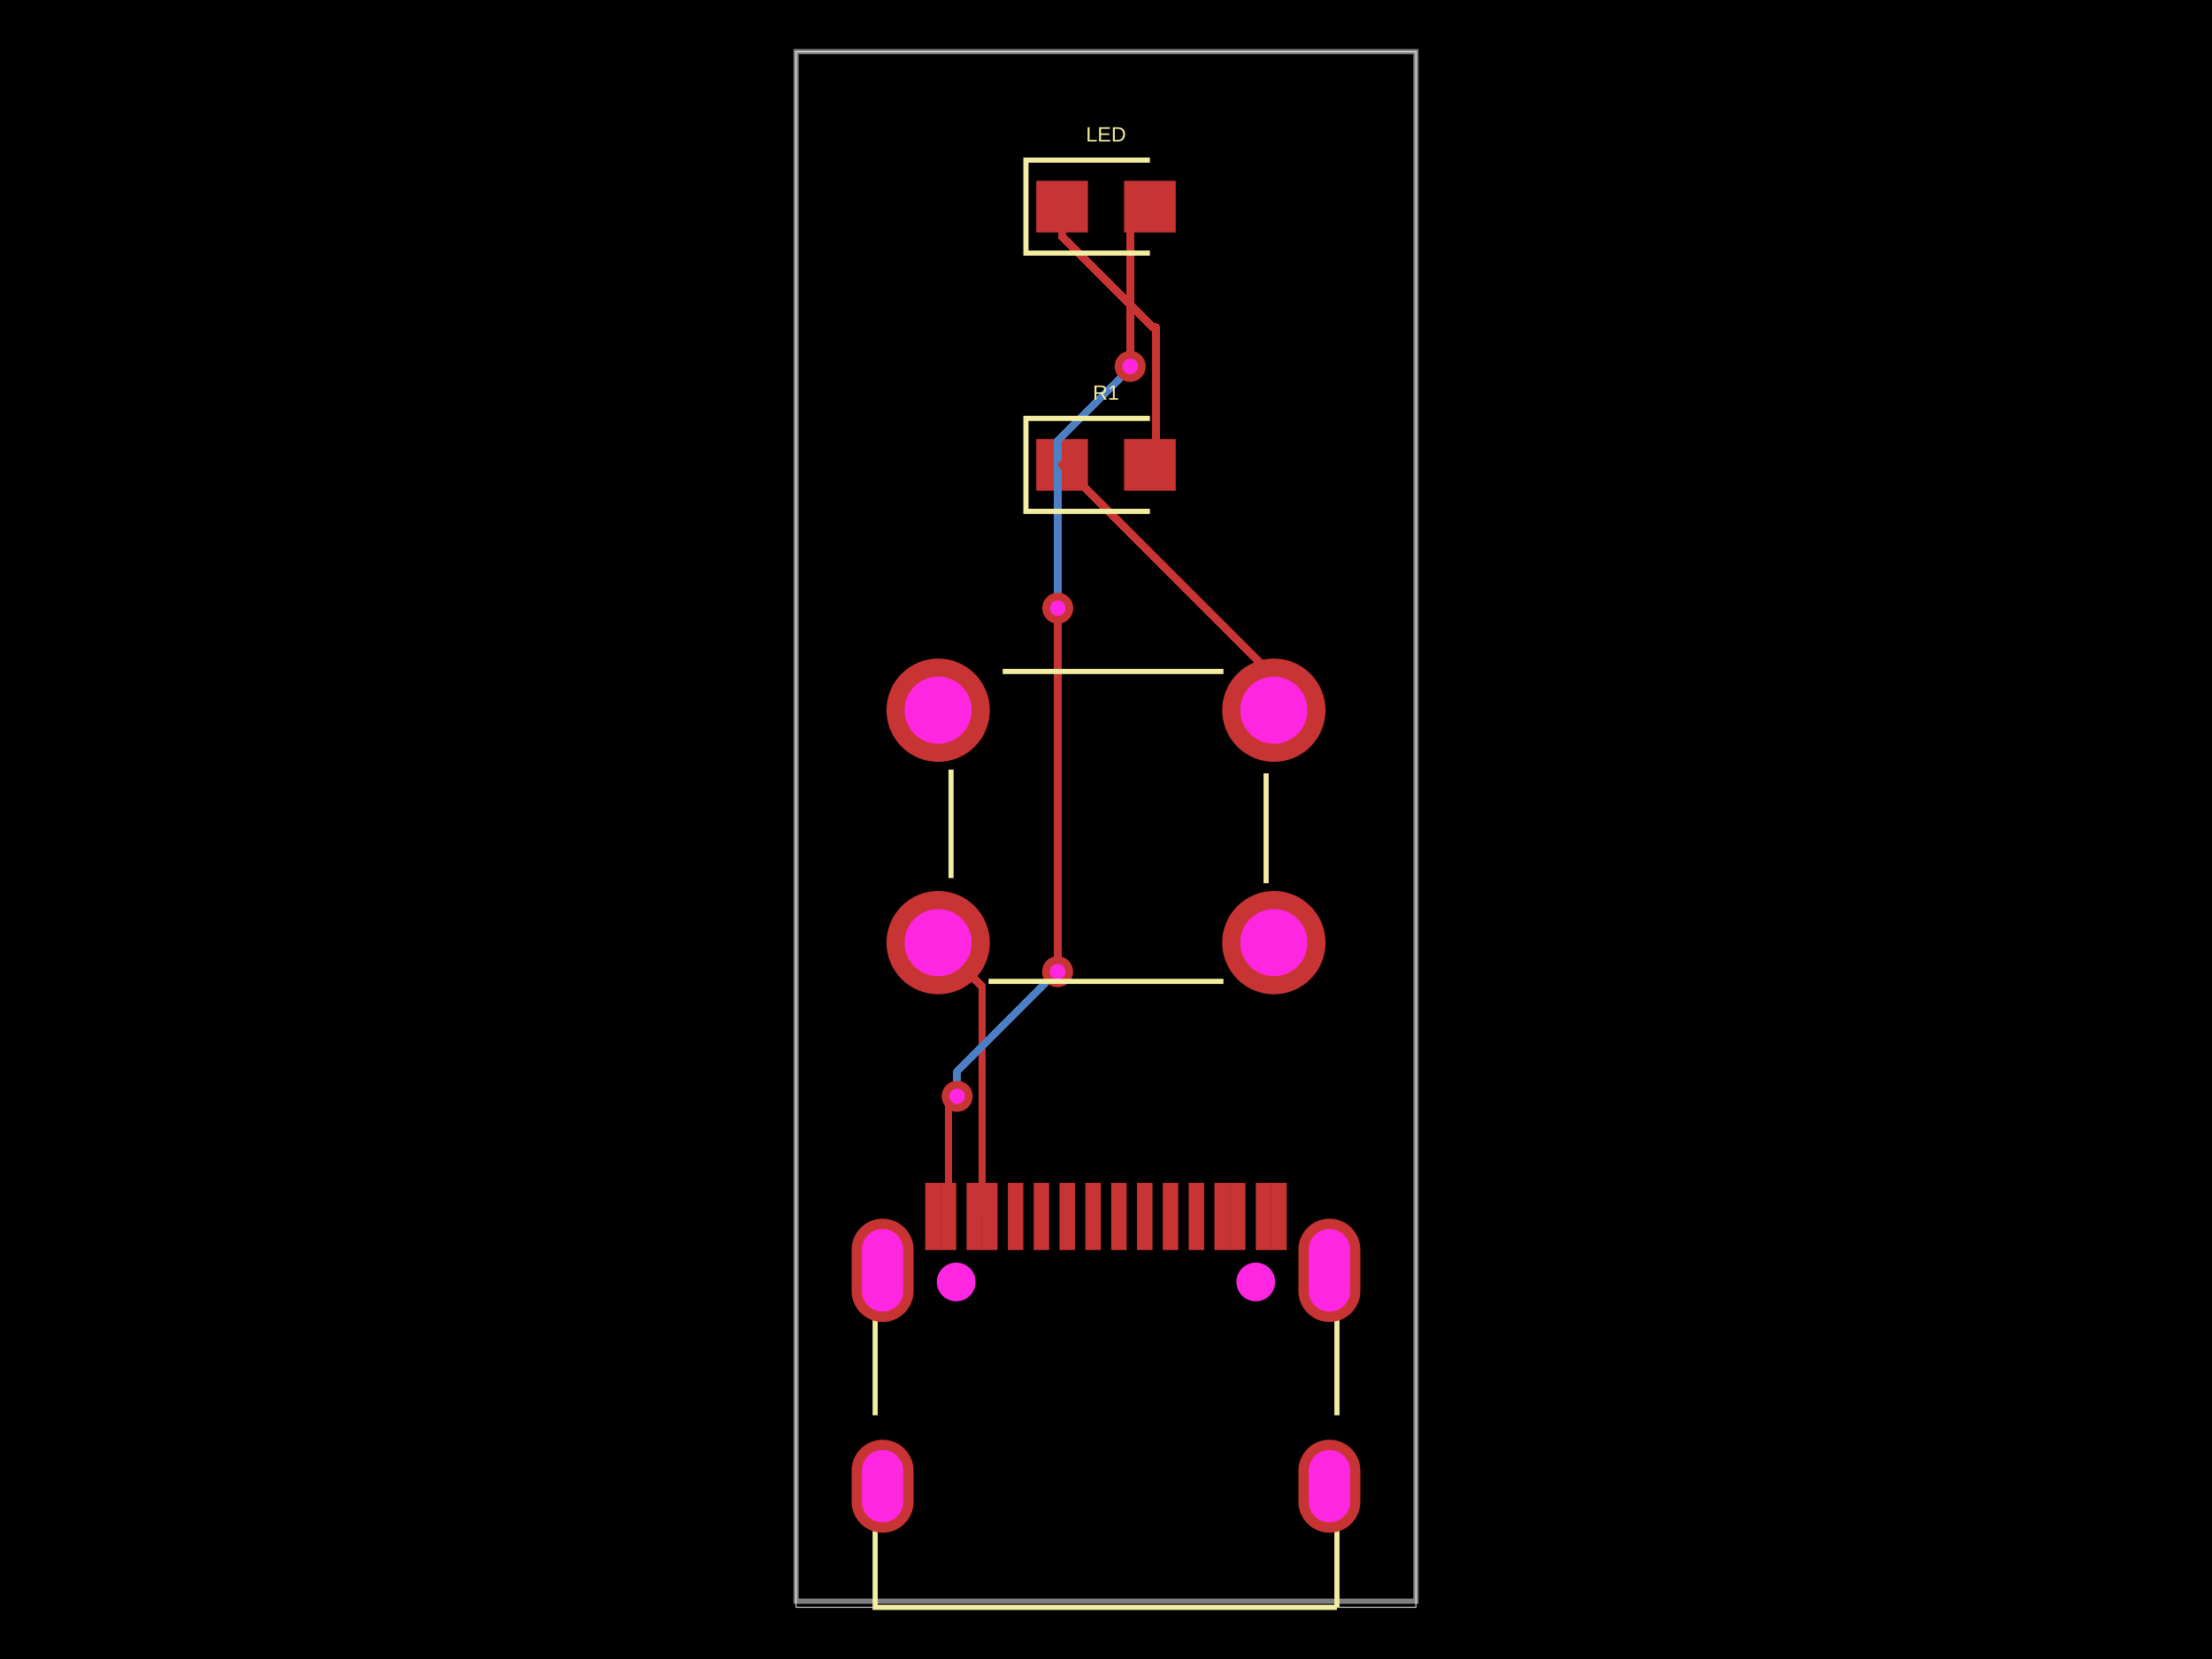
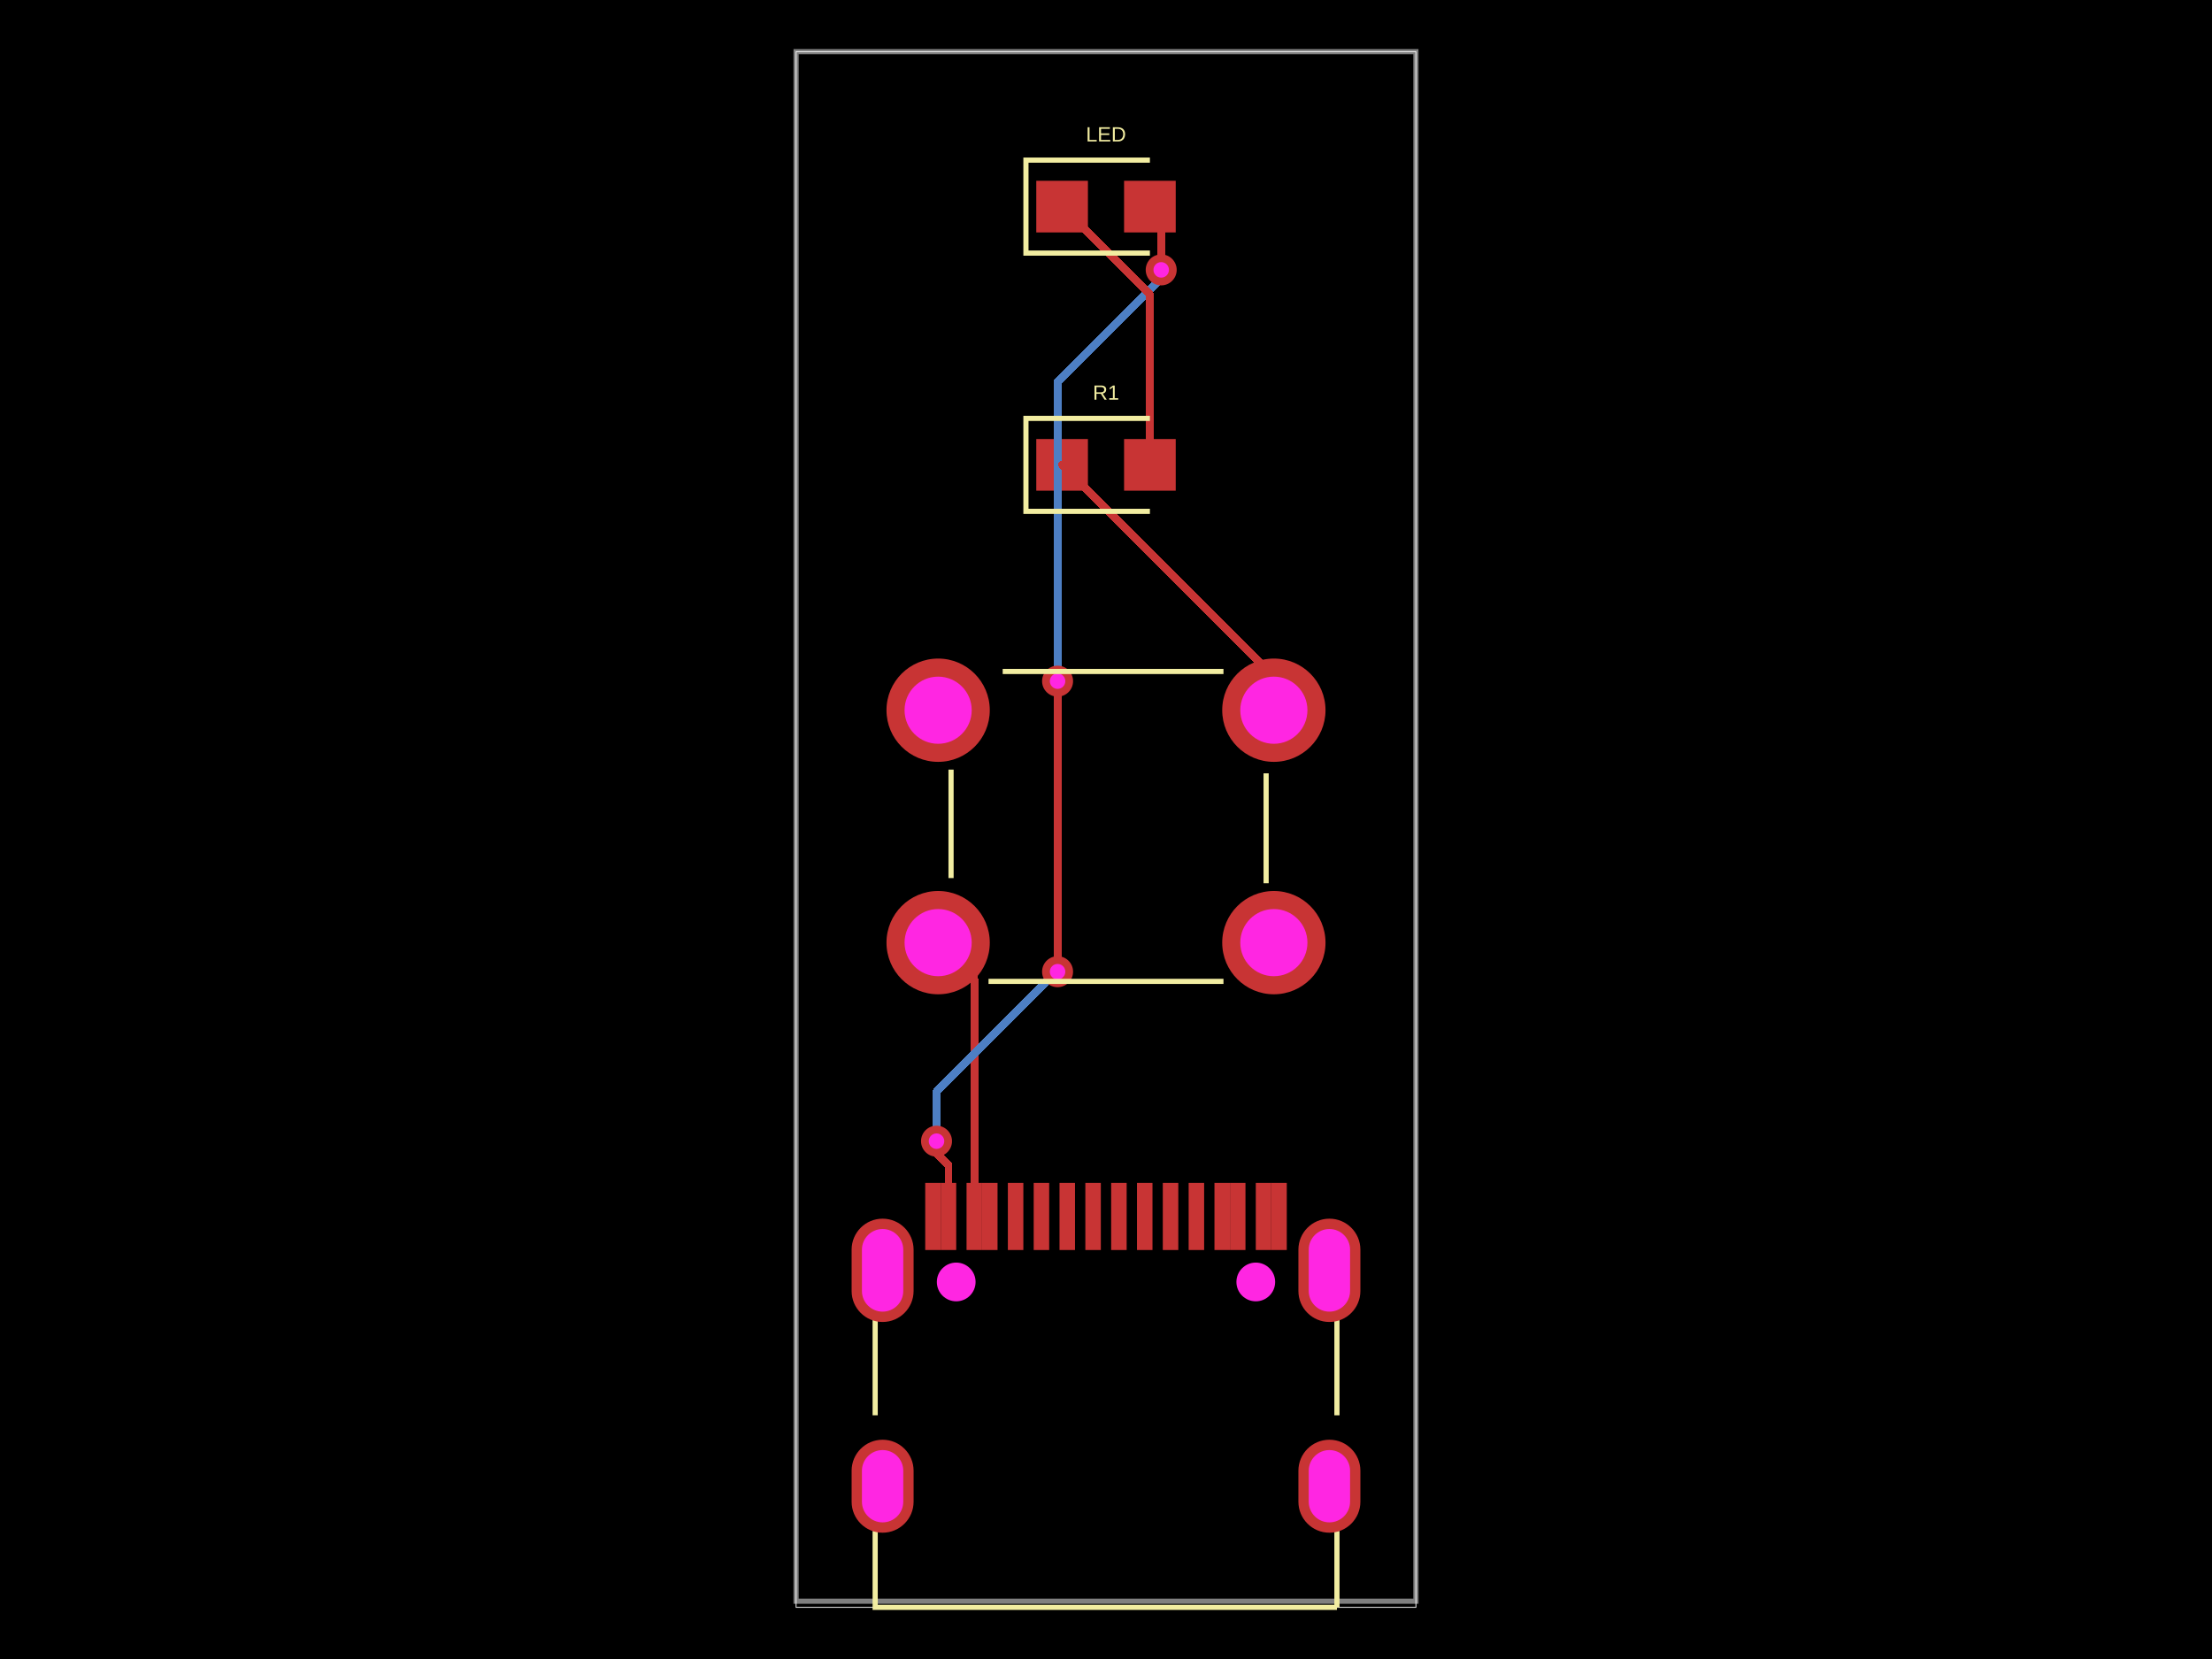
<svg xmlns="http://www.w3.org/2000/svg" width="800" height="600">
  <style />
  <rect class="boundary" x="0" y="0" fill="#000" width="800" height="600" />
  <rect class="pcb-boundary" fill="none" stroke="#fff" stroke-width="0.3" x="287.917" y="18.68" width="224.166" height="562.639" />
  <path class="pcb-board" d="M 287.917 579.095 L 512.083 579.095 L 512.083 18.68 L 287.917 18.68 Z" fill="none" stroke="rgba(255, 255, 255, 0.5)" stroke-width="1.868" />
  <g transform="translate(400, 491.063) rotate(0) scale(1, -1)">
    <rect class="pcb-component" x="-92.003" y="-63.263" width="184.007" height="126.526" />
    <rect class="pcb-component-outline" x="-92.003" y="-63.263" width="184.007" height="126.526" />
  </g>
  <g transform="translate(400, 74.7219) rotate(0) scale(1, -1)">
    <rect class="pcb-component" x="-25.219" y="-9.34" width="50.437" height="18.68" />
    <rect class="pcb-component-outline" x="-25.219" y="-9.34" width="50.437" height="18.68" />
  </g>
  <g transform="translate(400, 298.8876) rotate(0) scale(1, -1)">
    <rect class="pcb-component" x="-79.391" y="-60.71" width="158.781" height="121.42" />
    <rect class="pcb-component-outline" x="-79.391" y="-60.71" width="158.781" height="121.42" />
  </g>
  <g transform="translate(400, 168.1243) rotate(0) scale(1, -1)">
    <rect class="pcb-component" x="-25.219" y="-9.34" width="50.437" height="18.68" />
    <rect class="pcb-component-outline" x="-25.219" y="-9.34" width="50.437" height="18.68" />
  </g>
  <rect class="pcb-pad" fill="rgb(200, 52, 52)" x="364.506" y="427.8" width="5.604" height="24.285" />
  <rect class="pcb-pad" fill="rgb(200, 52, 52)" x="373.849" y="427.8" width="5.604" height="24.285" />
  <rect class="pcb-pad" fill="rgb(200, 52, 52)" x="383.186" y="427.8" width="5.604" height="24.285" />
  <rect class="pcb-pad" fill="rgb(200, 52, 52)" x="392.529" y="427.8" width="5.604" height="24.285" />
  <rect class="pcb-pad" fill="rgb(200, 52, 52)" x="401.867" y="427.8" width="5.604" height="24.285" />
  <rect class="pcb-pad" fill="rgb(200, 52, 52)" x="411.209" y="427.8" width="5.604" height="24.285" />
  <rect class="pcb-pad" fill="rgb(200, 52, 52)" x="420.543" y="427.8" width="5.604" height="24.285" />
  <rect class="pcb-pad" fill="rgb(200, 52, 52)" x="429.89" y="427.8" width="5.604" height="24.285" />
  <rect class="pcb-pad" fill="rgb(200, 52, 52)" x="334.618" y="427.8" width="5.604" height="24.285" />
  <rect class="pcb-pad" fill="rgb(200, 52, 52)" x="340.222" y="427.8" width="5.604" height="24.285" />
  <rect class="pcb-pad" fill="rgb(200, 52, 52)" x="349.564" y="427.8" width="5.604" height="24.285" />
  <rect class="pcb-pad" fill="rgb(200, 52, 52)" x="355.168" y="427.8" width="5.604" height="24.285" />
  <rect class="pcb-pad" fill="rgb(200, 52, 52)" x="439.228" y="427.8" width="5.604" height="24.285" />
  <rect class="pcb-pad" fill="rgb(200, 52, 52)" x="444.836" y="427.8" width="5.604" height="24.285" />
  <rect class="pcb-pad" fill="rgb(200, 52, 52)" x="454.174" y="427.8" width="5.604" height="24.285" />
  <rect class="pcb-pad" fill="rgb(200, 52, 52)" x="459.778" y="427.8" width="5.604" height="24.285" />
  <rect class="pcb-pad" fill="rgb(200, 52, 52)" x="374.781" y="65.382" width="18.68" height="18.68" />
  <rect class="pcb-pad" fill="rgb(200, 52, 52)" x="406.538" y="65.382" width="18.68" height="18.68" />
  <rect class="pcb-pad" fill="rgb(200, 52, 52)" x="374.781" y="158.784" width="18.68" height="18.68" />
  <rect class="pcb-pad" fill="rgb(200, 52, 52)" x="406.538" y="158.784" width="18.68" height="18.68" />
-   <path class="pcb-trace" stroke="rgb(200, 52, 52)" fill="none" d="M 339.29 340.917 L 355.223 356.851" stroke-width="2.802" stroke-linecap="round" stroke-linejoin="round" shape-rendering="crispEdges" data-layer="top" />
-   <path class="pcb-trace" stroke="rgb(200, 52, 52)" fill="none" d="M 355.223 356.851 L 355.223 426.245" stroke-width="2.802" stroke-linecap="round" stroke-linejoin="round" shape-rendering="crispEdges" data-layer="top" />
-   <path class="pcb-trace" stroke="rgb(200, 52, 52)" fill="none" d="M 355.223 426.245 L 355.223 437.085" stroke-width="2.802" stroke-linecap="round" stroke-linejoin="round" shape-rendering="crispEdges" data-layer="top" />
-   <path class="pcb-trace" stroke="rgb(200, 52, 52)" fill="none" d="M 355.223 437.085 L 352.367 439.942" stroke-width="2.802" stroke-linecap="round" stroke-linejoin="round" shape-rendering="crispEdges" data-layer="top" />
-   <path class="pcb-trace" stroke="rgb(77, 127, 196)" fill="none" d="M 346.177 396.493 L 346.177 396.493" stroke-width="2.802" stroke-linecap="round" stroke-linejoin="round" shape-rendering="crispEdges" data-layer="bottom" />
-   <path class="pcb-trace" stroke="rgb(77, 127, 196)" fill="none" d="M 346.177 396.493 L 346.177 387.378" stroke-width="2.802" stroke-linecap="round" stroke-linejoin="round" shape-rendering="crispEdges" data-layer="bottom" />
-   <path class="pcb-trace" stroke="rgb(77, 127, 196)" fill="none" d="M 346.177 387.378 L 381.053 352.502" stroke-width="2.802" stroke-linecap="round" stroke-linejoin="round" shape-rendering="crispEdges" data-layer="bottom" />
-   <path class="pcb-trace" stroke="rgb(77, 127, 196)" fill="none" d="M 381.053 352.502 L 382.487 351.426" stroke-width="2.802" stroke-linecap="round" stroke-linejoin="round" shape-rendering="crispEdges" data-layer="bottom" />
-   <path class="pcb-trace" stroke="rgb(77, 127, 196)" fill="none" d="M 382.554 219.963 L 382.554 219.963" stroke-width="2.802" stroke-linecap="round" stroke-linejoin="round" shape-rendering="crispEdges" data-layer="bottom" />
-   <path class="pcb-trace" stroke="rgb(77, 127, 196)" fill="none" d="M 382.554 219.963 L 382.554 159.46" stroke-width="2.802" stroke-linecap="round" stroke-linejoin="round" shape-rendering="crispEdges" data-layer="bottom" />
-   <path class="pcb-trace" stroke="rgb(77, 127, 196)" fill="none" d="M 382.554 159.46 L 406.899 135.114" stroke-width="2.802" stroke-linecap="round" stroke-linejoin="round" shape-rendering="crispEdges" data-layer="bottom" />
-   <path class="pcb-trace" stroke="rgb(77, 127, 196)" fill="none" d="M 406.899 135.114 L 408.756 132.515" stroke-width="2.802" stroke-linecap="round" stroke-linejoin="round" shape-rendering="crispEdges" data-layer="bottom" />
-   <path class="pcb-trace" stroke="rgb(200, 52, 52)" fill="none" d="M 343.024 439.942 L 343.024 399.646" stroke-width="2.802" stroke-linecap="round" stroke-linejoin="round" shape-rendering="crispEdges" data-layer="top" />
-   <path class="pcb-trace" stroke="rgb(200, 52, 52)" fill="none" d="M 343.024 399.646 L 345.923 396.747" stroke-width="2.802" stroke-linecap="round" stroke-linejoin="round" shape-rendering="crispEdges" data-layer="top" />
-   <path class="pcb-trace" stroke="rgb(200, 52, 52)" fill="none" d="M 345.923 396.747 L 346.177 396.493" stroke-width="2.802" stroke-linecap="round" stroke-linejoin="round" shape-rendering="crispEdges" data-layer="top" />
+   <path class="pcb-trace" stroke="rgb(200, 52, 52)" fill="none" d="M 339.29 340.917 L 352.367 353.994" stroke-width="2.802" stroke-linecap="round" stroke-linejoin="round" shape-rendering="crispEdges" data-layer="top" />
+   <path class="pcb-trace" stroke="rgb(200, 52, 52)" fill="none" d="M 352.367 353.994 L 352.367 439.942" stroke-width="2.802" stroke-linecap="round" stroke-linejoin="round" shape-rendering="crispEdges" data-layer="top" />
+   <path class="pcb-trace" stroke="rgb(77, 127, 196)" fill="none" d="M 338.705 412.722 L 338.705 412.722" stroke-width="2.802" stroke-linecap="round" stroke-linejoin="round" shape-rendering="crispEdges" data-layer="bottom" />
+   <path class="pcb-trace" stroke="rgb(77, 127, 196)" fill="none" d="M 338.705 412.722 L 338.705 394.711" stroke-width="2.802" stroke-linecap="round" stroke-linejoin="round" shape-rendering="crispEdges" data-layer="bottom" />
+   <path class="pcb-trace" stroke="rgb(77, 127, 196)" fill="none" d="M 338.705 394.711 L 380.495 352.921" stroke-width="2.802" stroke-linecap="round" stroke-linejoin="round" shape-rendering="crispEdges" data-layer="bottom" />
+   <path class="pcb-trace" stroke="rgb(77, 127, 196)" fill="none" d="M 380.495 352.921 L 382.487 351.426" stroke-width="2.802" stroke-linecap="round" stroke-linejoin="round" shape-rendering="crispEdges" data-layer="bottom" />
+   <path class="pcb-trace" stroke="rgb(77, 127, 196)" fill="none" d="M 382.487 246.349 L 382.487 246.349" stroke-width="2.802" stroke-linecap="round" stroke-linejoin="round" shape-rendering="crispEdges" data-layer="bottom" />
+   <path class="pcb-trace" stroke="rgb(77, 127, 196)" fill="none" d="M 382.487 246.349 L 382.487 138.121" stroke-width="2.802" stroke-linecap="round" stroke-linejoin="round" shape-rendering="crispEdges" data-layer="bottom" />
+   <path class="pcb-trace" stroke="rgb(77, 127, 196)" fill="none" d="M 382.487 138.121 L 419.965 100.643" stroke-width="2.802" stroke-linecap="round" stroke-linejoin="round" shape-rendering="crispEdges" data-layer="bottom" />
+   <path class="pcb-trace" stroke="rgb(77, 127, 196)" fill="none" d="M 419.965 100.643 L 419.965 97.605" stroke-width="2.802" stroke-linecap="round" stroke-linejoin="round" shape-rendering="crispEdges" data-layer="bottom" />
+   <path class="pcb-trace" stroke="rgb(200, 52, 52)" fill="none" d="M 343.024 439.942 L 343.024 421.41" stroke-width="2.802" stroke-linecap="round" stroke-linejoin="round" shape-rendering="crispEdges" data-layer="top" />
+   <path class="pcb-trace" stroke="rgb(200, 52, 52)" fill="none" d="M 343.024 421.41 L 338.705 417.091" stroke-width="2.802" stroke-linecap="round" stroke-linejoin="round" shape-rendering="crispEdges" data-layer="top" />
+   <path class="pcb-trace" stroke="rgb(200, 52, 52)" fill="none" d="M 338.705 417.091 L 338.705 412.722" stroke-width="2.802" stroke-linecap="round" stroke-linejoin="round" shape-rendering="crispEdges" data-layer="top" />
  <path class="pcb-trace" stroke="rgb(200, 52, 52)" fill="none" d="M 382.487 351.426 L 382.487 351.426" stroke-width="2.802" stroke-linecap="round" stroke-linejoin="round" shape-rendering="crispEdges" data-layer="top" />
-   <path class="pcb-trace" stroke="rgb(200, 52, 52)" fill="none" d="M 382.487 351.426 L 382.487 221.207" stroke-width="2.802" stroke-linecap="round" stroke-linejoin="round" shape-rendering="crispEdges" data-layer="top" />
-   <path class="pcb-trace" stroke="rgb(200, 52, 52)" fill="none" d="M 382.487 221.207 L 382.554 221.141" stroke-width="2.802" stroke-linecap="round" stroke-linejoin="round" shape-rendering="crispEdges" data-layer="top" />
-   <path class="pcb-trace" stroke="rgb(200, 52, 52)" fill="none" d="M 382.554 221.141 L 382.554 219.963" stroke-width="2.802" stroke-linecap="round" stroke-linejoin="round" shape-rendering="crispEdges" data-layer="top" />
-   <path class="pcb-trace" stroke="rgb(200, 52, 52)" fill="none" d="M 408.756 132.515 L 408.756 132.515" stroke-width="2.802" stroke-linecap="round" stroke-linejoin="round" shape-rendering="crispEdges" data-layer="top" />
-   <path class="pcb-trace" stroke="rgb(200, 52, 52)" fill="none" d="M 408.756 132.515 L 408.756 81.844" stroke-width="2.802" stroke-linecap="round" stroke-linejoin="round" shape-rendering="crispEdges" data-layer="top" />
-   <path class="pcb-trace" stroke="rgb(200, 52, 52)" fill="none" d="M 408.756 81.844 L 415.878 74.722" stroke-width="2.802" stroke-linecap="round" stroke-linejoin="round" shape-rendering="crispEdges" data-layer="top" />
-   <path class="pcb-trace" stroke="rgb(200, 52, 52)" fill="none" d="M 415.878 168.124 L 418.172 165.831" stroke-width="2.802" stroke-linecap="round" stroke-linejoin="round" shape-rendering="crispEdges" data-layer="top" />
-   <path class="pcb-trace" stroke="rgb(200, 52, 52)" fill="none" d="M 418.172 165.831 L 418.172 118.36" stroke-width="2.802" stroke-linecap="round" stroke-linejoin="round" shape-rendering="crispEdges" data-layer="top" />
-   <path class="pcb-trace" stroke="rgb(200, 52, 52)" fill="none" d="M 418.172 118.36 L 416.877 118.36" stroke-width="2.802" stroke-linecap="round" stroke-linejoin="round" shape-rendering="crispEdges" data-layer="top" />
-   <path class="pcb-trace" stroke="rgb(200, 52, 52)" fill="none" d="M 416.877 118.36 L 414.287 115.77" stroke-width="2.802" stroke-linecap="round" stroke-linejoin="round" shape-rendering="crispEdges" data-layer="top" />
-   <path class="pcb-trace" stroke="rgb(200, 52, 52)" fill="none" d="M 414.287 115.77 L 384.122 85.605" stroke-width="2.802" stroke-linecap="round" stroke-linejoin="round" shape-rendering="crispEdges" data-layer="top" />
-   <path class="pcb-trace" stroke="rgb(200, 52, 52)" fill="none" d="M 384.122 85.605 L 384.122 74.722" stroke-width="2.802" stroke-linecap="round" stroke-linejoin="round" shape-rendering="crispEdges" data-layer="top" />
+   <path class="pcb-trace" stroke="rgb(200, 52, 52)" fill="none" d="M 382.487 351.426 L 382.487 248.977" stroke-width="2.802" stroke-linecap="round" stroke-linejoin="round" shape-rendering="crispEdges" data-layer="top" />
+   <path class="pcb-trace" stroke="rgb(200, 52, 52)" fill="none" d="M 382.487 248.977 L 382.487 248.977" stroke-width="2.802" stroke-linecap="round" stroke-linejoin="round" shape-rendering="crispEdges" data-layer="top" />
+   <path class="pcb-trace" stroke="rgb(200, 52, 52)" fill="none" d="M 382.487 248.977 L 382.487 246.349" stroke-width="2.802" stroke-linecap="round" stroke-linejoin="round" shape-rendering="crispEdges" data-layer="top" />
+   <path class="pcb-trace" stroke="rgb(200, 52, 52)" fill="none" d="M 419.965 97.605 L 419.965 97.605" stroke-width="2.802" stroke-linecap="round" stroke-linejoin="round" shape-rendering="crispEdges" data-layer="top" />
+   <path class="pcb-trace" stroke="rgb(200, 52, 52)" fill="none" d="M 419.965 97.605 L 419.965 78.808" stroke-width="2.802" stroke-linecap="round" stroke-linejoin="round" shape-rendering="crispEdges" data-layer="top" />
+   <path class="pcb-trace" stroke="rgb(200, 52, 52)" fill="none" d="M 419.965 78.808 L 415.878 74.722" stroke-width="2.802" stroke-linecap="round" stroke-linejoin="round" shape-rendering="crispEdges" data-layer="top" />
+   <path class="pcb-trace" stroke="rgb(200, 52, 52)" fill="none" d="M 415.878 168.124 L 415.878 106.479" stroke-width="2.802" stroke-linecap="round" stroke-linejoin="round" shape-rendering="crispEdges" data-layer="top" />
+   <path class="pcb-trace" stroke="rgb(200, 52, 52)" fill="none" d="M 415.878 106.479 L 384.122 74.722" stroke-width="2.802" stroke-linecap="round" stroke-linejoin="round" shape-rendering="crispEdges" data-layer="top" />
  <path class="pcb-trace" stroke="rgb(200, 52, 52)" fill="none" d="M 460.71 256.858 L 460.71 244.713" stroke-width="2.802" stroke-linecap="round" stroke-linejoin="round" shape-rendering="crispEdges" data-layer="top" />
  <path class="pcb-trace" stroke="rgb(200, 52, 52)" fill="none" d="M 460.71 244.713 L 384.122 168.124" stroke-width="2.802" stroke-linecap="round" stroke-linejoin="round" shape-rendering="crispEdges" data-layer="top" />
  <g>
-     <circle class="pcb-hole-outer" fill="rgb(200, 52, 52)" cx="346.177" cy="396.493" r="5.604" />
-     <circle class="pcb-hole-inner" fill="rgb(255, 38, 226)" cx="346.177" cy="396.493" r="2.802" />
+     <circle class="pcb-hole-outer" fill="rgb(200, 52, 52)" cx="338.705" cy="412.722" r="5.604" />
+     <circle class="pcb-hole-inner" fill="rgb(255, 38, 226)" cx="338.705" cy="412.722" r="2.802" />
  </g>
  <g>
    <circle class="pcb-hole-outer" fill="rgb(200, 52, 52)" cx="382.487" cy="351.426" r="5.604" />
    <circle class="pcb-hole-inner" fill="rgb(255, 38, 226)" cx="382.487" cy="351.426" r="2.802" />
  </g>
  <g>
-     <circle class="pcb-hole-outer" fill="rgb(200, 52, 52)" cx="382.554" cy="219.963" r="5.604" />
-     <circle class="pcb-hole-inner" fill="rgb(255, 38, 226)" cx="382.554" cy="219.963" r="2.802" />
+     <circle class="pcb-hole-outer" fill="rgb(200, 52, 52)" cx="382.487" cy="246.349" r="5.604" />
+     <circle class="pcb-hole-inner" fill="rgb(255, 38, 226)" cx="382.487" cy="246.349" r="2.802" />
  </g>
  <g>
-     <circle class="pcb-hole-outer" fill="rgb(200, 52, 52)" cx="408.756" cy="132.515" r="5.604" />
-     <circle class="pcb-hole-inner" fill="rgb(255, 38, 226)" cx="408.756" cy="132.515" r="2.802" />
+     <circle class="pcb-hole-outer" fill="rgb(200, 52, 52)" cx="419.965" cy="97.605" r="5.604" />
+     <circle class="pcb-hole-inner" fill="rgb(255, 38, 226)" cx="419.965" cy="97.605" r="2.802" />
  </g>
  <path class="pcb-silkscreen pcb-silkscreen-top" d="M 316.517 511.858 L 316.517 477.058" fill="none" stroke="#f2eda1" stroke-width="1.868" data-pcb-component-id="null" data-pcb-silkscreen-path-id="pcb_silkscreen_path_0" />
  <path class="pcb-silkscreen pcb-silkscreen-top" d="M 483.521 581.32 L 316.517 581.32 L 316.517 553.648" fill="none" stroke="#f2eda1" stroke-width="1.868" data-pcb-component-id="null" data-pcb-silkscreen-path-id="pcb_silkscreen_path_1" />
  <path class="pcb-silkscreen pcb-silkscreen-top" d="M 483.521 511.865 L 483.521 477.052" fill="none" stroke="#f2eda1" stroke-width="1.868" data-pcb-component-id="null" data-pcb-silkscreen-path-id="pcb_silkscreen_path_2" />
  <path class="pcb-silkscreen pcb-silkscreen-top" d="M 483.521 581.32 L 483.521 553.641" fill="none" stroke="#f2eda1" stroke-width="1.868" data-pcb-component-id="null" data-pcb-silkscreen-path-id="pcb_silkscreen_path_3" />
  <path class="pcb-silkscreen pcb-silkscreen-top" d="M 415.878 57.909 L 371.045 57.909 L 371.045 91.534 L 415.878 91.534" fill="none" stroke="#f2eda1" stroke-width="1.868" data-pcb-component-id="pcb_component_1" data-pcb-silkscreen-path-id="pcb_silkscreen_path_4" />
  <path class="pcb-silkscreen pcb-silkscreen-top" d="M 357.515 354.929 L 442.485 354.929" fill="none" stroke="#f2eda1" stroke-width="1.868" data-pcb-component-id="null" data-pcb-silkscreen-path-id="pcb_silkscreen_path_5" />
  <path class="pcb-silkscreen pcb-silkscreen-top" d="M 343.959 278.339 L 343.959 317.568" fill="none" stroke="#f2eda1" stroke-width="1.868" data-pcb-component-id="null" data-pcb-silkscreen-path-id="pcb_silkscreen_path_6" />
  <path class="pcb-silkscreen pcb-silkscreen-top" d="M 457.909 279.684 L 457.909 319.436" fill="none" stroke="#f2eda1" stroke-width="1.868" data-pcb-component-id="null" data-pcb-silkscreen-path-id="pcb_silkscreen_path_7" />
  <path class="pcb-silkscreen pcb-silkscreen-top" d="M 362.639 242.846 L 442.485 242.846" fill="none" stroke="#f2eda1" stroke-width="1.868" data-pcb-component-id="null" data-pcb-silkscreen-path-id="pcb_silkscreen_path_8" />
  <path class="pcb-silkscreen pcb-silkscreen-top" d="M 415.878 151.312 L 371.045 151.312 L 371.045 184.937 L 415.878 184.937" fill="none" stroke="#f2eda1" stroke-width="1.868" data-pcb-component-id="pcb_component_3" data-pcb-silkscreen-path-id="pcb_silkscreen_path_9" />
  <text x="0" y="0" fill="#f2eda1" font-family="Arial, sans-serif" font-size="7.472" text-anchor="middle" dominant-baseline="central" transform="matrix(1,0,0,1,400,48.56924)" class="pcb-silkscreen-text pcb-silkscreen-top" data-pcb-silkscreen-text-id="pcb_component_1" stroke="#f2eda1" stroke-width="0">LED</text>
  <text x="0" y="0" fill="#f2eda1" font-family="Arial, sans-serif" font-size="7.472" text-anchor="middle" dominant-baseline="central" transform="matrix(1,0,0,1,400,141.9716)" class="pcb-silkscreen-text pcb-silkscreen-top" data-pcb-silkscreen-text-id="pcb_component_3" stroke="#f2eda1" stroke-width="0">R1</text>
  <g>
    <path class="pcb-hole-outer" fill="rgb(200, 52, 52)" d="M469.587,531.909 v11.208 a11.208,11.208 0 0 0 22.417,0 v-11.208 a11.208,11.208 0 0 0 -22.417,0 z" />
    <path class="pcb-hole-inner" fill="rgb(255, 38, 226)" d="M473.323,531.909 v11.208 a7.472,7.472 0 0 0 14.944,0 v-11.208 a7.472,7.472 0 0 0 -14.944,0 z" />
  </g>
  <g>
    <path class="pcb-hole-outer" fill="rgb(200, 52, 52)" d="M469.587,451.96 v14.944 a11.208,11.208 0 0 0 22.417,0 v-14.944 a11.208,11.208 0 0 0 -22.417,0 z" />
    <path class="pcb-hole-inner" fill="rgb(255, 38, 226)" d="M473.323,451.96 v14.944 a7.472,7.472 0 0 0 14.944,0 v-14.944 a7.472,7.472 0 0 0 -14.944,0 z" />
  </g>
  <g>
    <path class="pcb-hole-outer" fill="rgb(200, 52, 52)" d="M307.997,451.96 v14.944 a11.208,11.208 0 0 0 22.417,0 v-14.944 a11.208,11.208 0 0 0 -22.417,0 z" />
    <path class="pcb-hole-inner" fill="rgb(255, 38, 226)" d="M311.733,451.96 v14.944 a7.472,7.472 0 0 0 14.944,0 v-14.944 a7.472,7.472 0 0 0 -14.944,0 z" />
  </g>
  <g>
    <path class="pcb-hole-outer" fill="rgb(200, 52, 52)" d="M307.997,531.909 v11.208 a11.208,11.208 0 0 0 22.417,0 v-11.208 a11.208,11.208 0 0 0 -22.417,0 z" />
    <path class="pcb-hole-inner" fill="rgb(255, 38, 226)" d="M311.733,531.909 v11.208 a7.472,7.472 0 0 0 14.944,0 v-11.208 a7.472,7.472 0 0 0 -14.944,0 z" />
  </g>
  <g>
    <circle class="pcb-hole-outer" fill="rgb(200, 52, 52)" cx="460.71" cy="340.917" r="18.68" />
    <circle class="pcb-hole-inner" fill="rgb(255, 38, 226)" cx="460.71" cy="340.917" r="12.143" />
  </g>
  <g>
    <circle class="pcb-hole-outer" fill="rgb(200, 52, 52)" cx="460.71" cy="256.858" r="18.68" />
    <circle class="pcb-hole-inner" fill="rgb(255, 38, 226)" cx="460.71" cy="256.858" r="12.143" />
  </g>
  <g>
    <circle class="pcb-hole-outer" fill="rgb(200, 52, 52)" cx="339.29" cy="256.858" r="18.68" />
    <circle class="pcb-hole-inner" fill="rgb(255, 38, 226)" cx="339.29" cy="256.858" r="12.143" />
  </g>
  <g>
    <circle class="pcb-hole-outer" fill="rgb(200, 52, 52)" cx="339.29" cy="340.917" r="18.68" />
    <circle class="pcb-hole-inner" fill="rgb(255, 38, 226)" cx="339.29" cy="340.917" r="12.143" />
  </g>
  <circle class="pcb-hole" cx="345.828" cy="463.638" r="7.005" fill="#FF26E2" />
  <circle class="pcb-hole" cx="454.172" cy="463.638" r="7.005" fill="#FF26E2" />
</svg>
